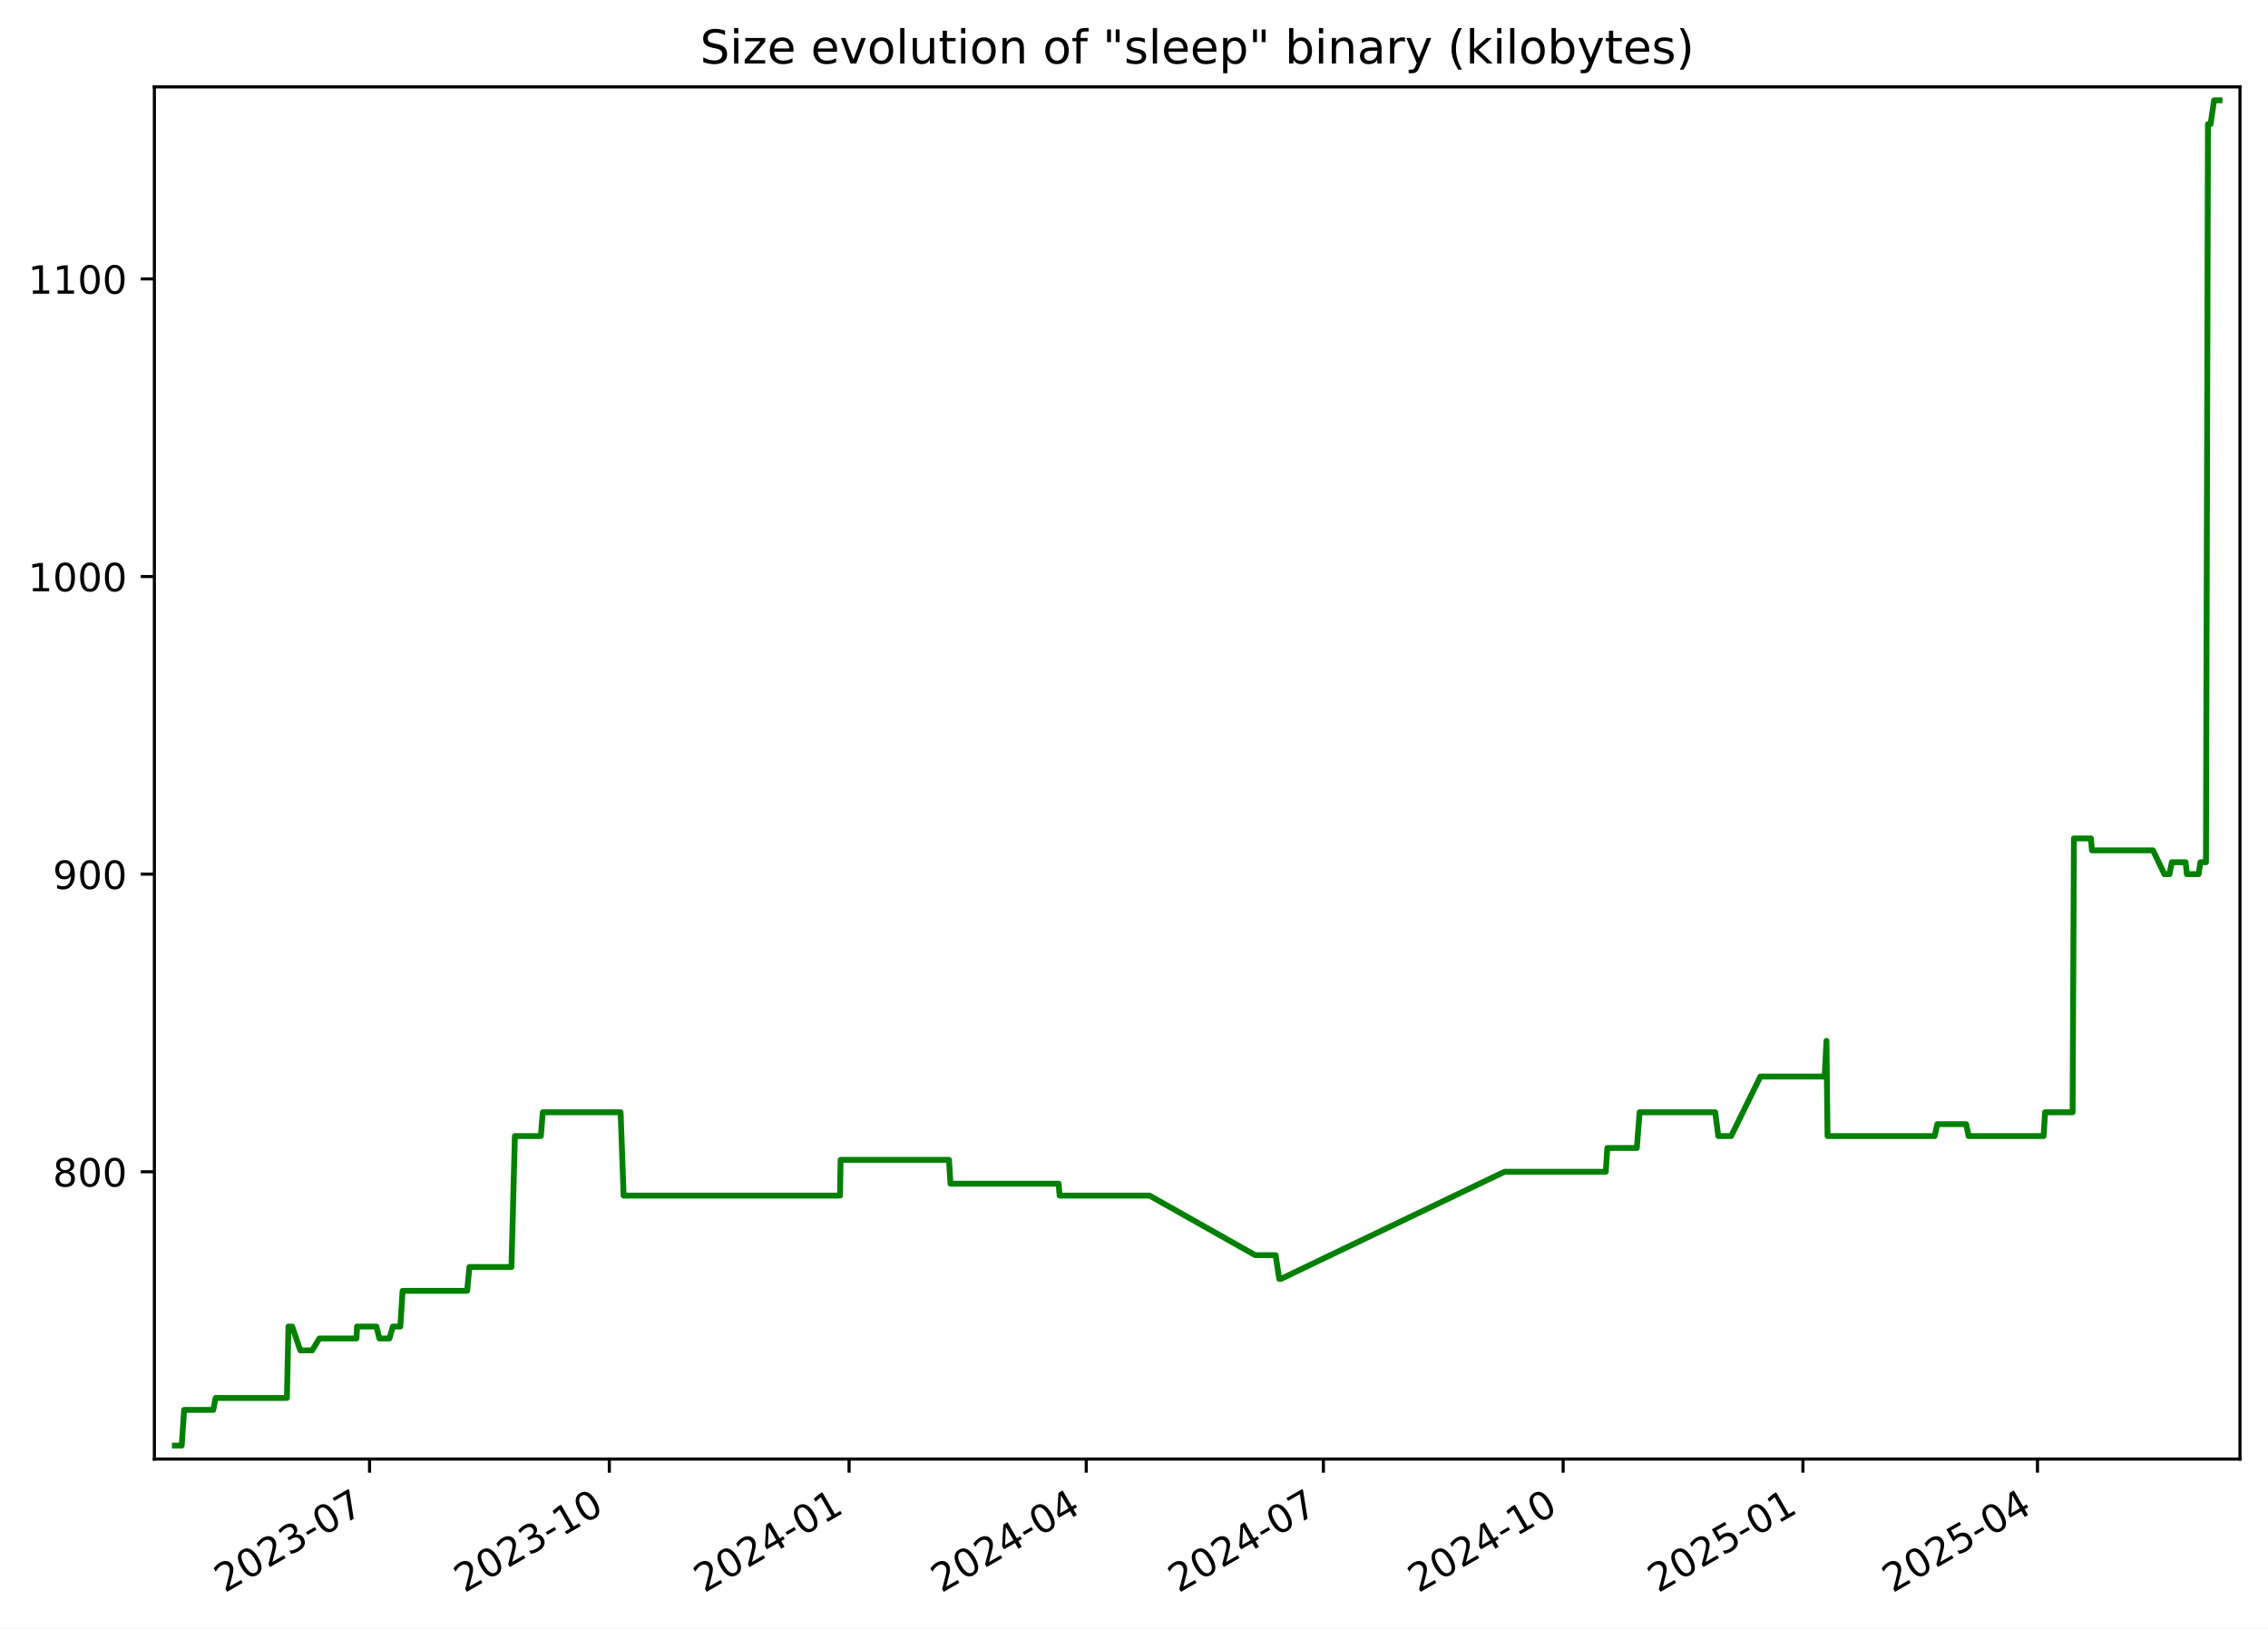
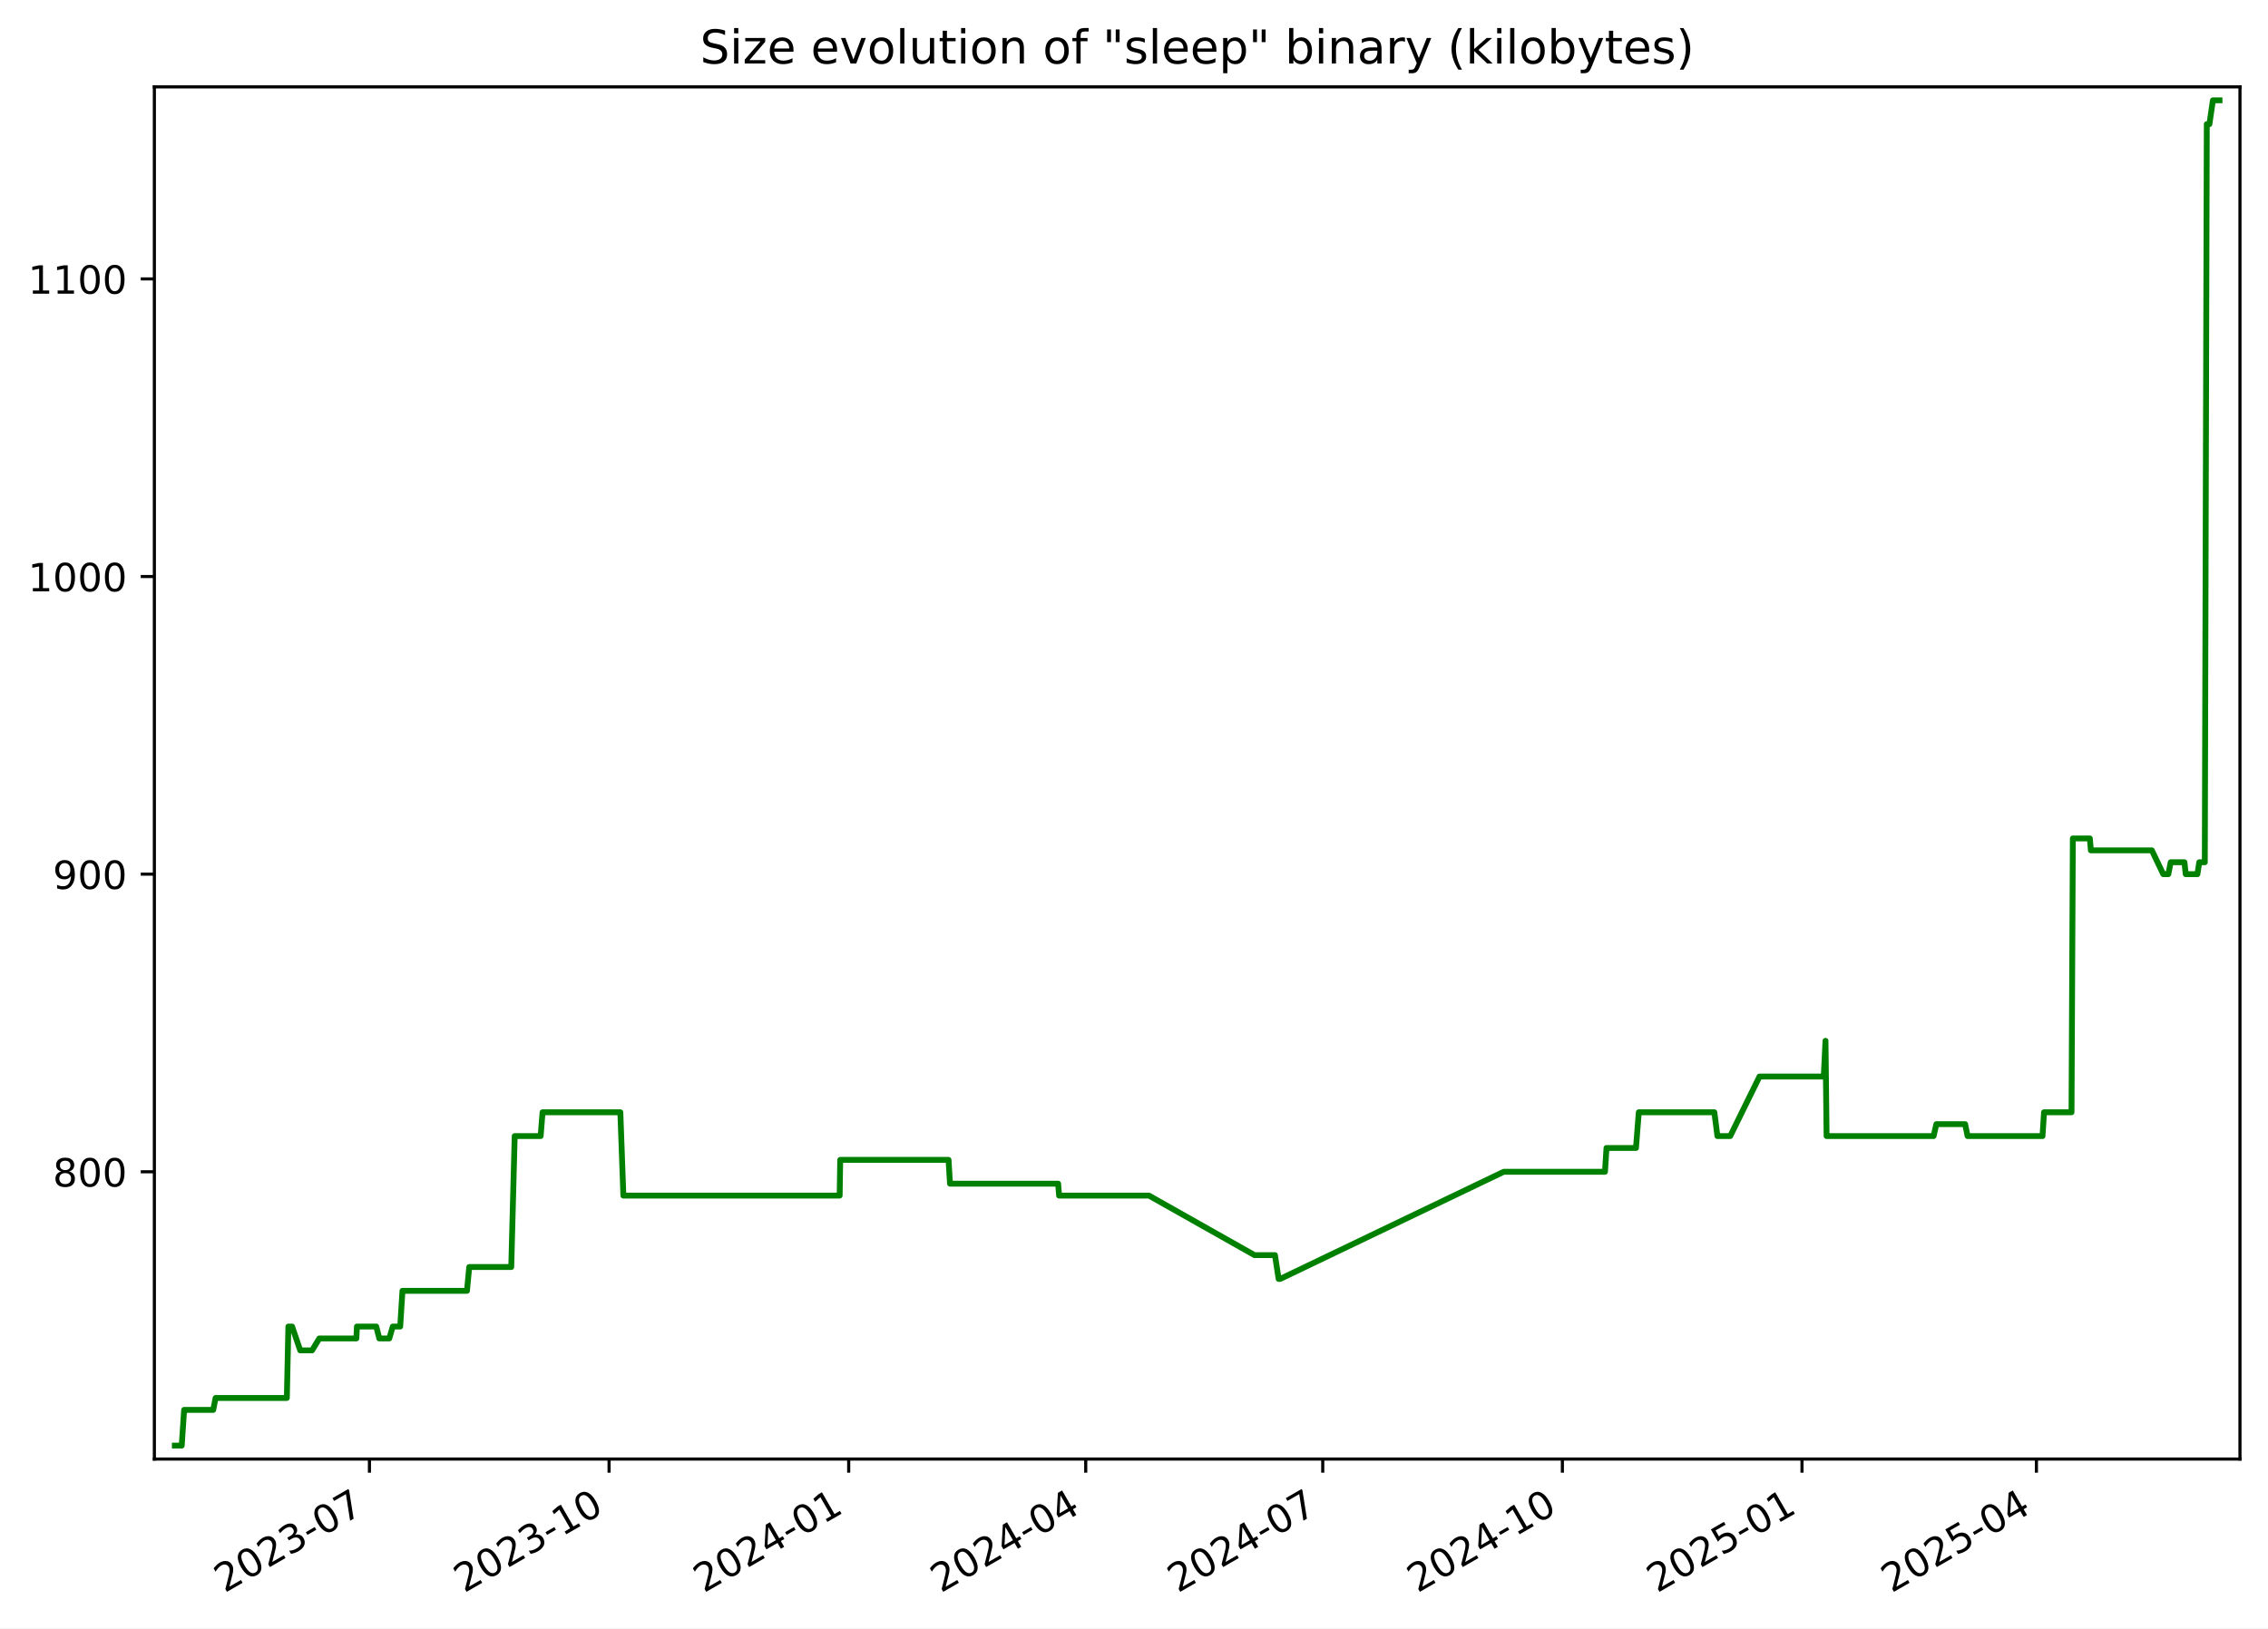
<svg xmlns="http://www.w3.org/2000/svg" xmlns:xlink="http://www.w3.org/1999/xlink" width="582.53pt" height="418.303pt" viewBox="0 0 582.53 418.303" version="1.1">
  <defs>
    <style type="text/css">*{stroke-linejoin: round; stroke-linecap: butt}</style>
  </defs>
  <g id="figure_1">
    <g id="patch_1">
      <path d="M -0 418.303  L 582.53 418.303  L 582.53 0  L -0 0  z " style="fill: #ffffff" />
    </g>
    <g id="axes_1">
      <g id="patch_2">
        <path d="M 39.65 374.83  L 575.33 374.83  L 575.33 22.318  L 39.65 22.318  z " style="fill: #ffffff" />
      </g>
      <g id="matplotlib.axis_1">
        <g id="xtick_1">
          <g id="line2d_1">
            <defs>
-               <path id="md8d688e668" d="M 0 0  L 0 3.5  " style="stroke: #000000; stroke-width: 0.8" />
+               <path id="m82c61b7957" d="M 0 0  L 0 3.5  " style="stroke: #000000; stroke-width: 0.8" />
            </defs>
            <g>
-               <use xlink:href="#md8d688e668" x="94.918" y="374.83" style="stroke: #000000; stroke-width: 0.8" />
+               <use xlink:href="#m82c61b7957" x="94.89" y="374.83" style="stroke: #000000; stroke-width: 0.8" />
            </g>
          </g>
          <g id="text_1">
-             <g transform="translate(57.69355 409.302) rotate(-30) scale(0.1 -0.1)">
+             <g transform="translate(57.66495 409.302) rotate(-30) scale(0.1 -0.1)">
              <defs>
                <path id="DejaVuSans-32" d="M 1228 531  L 3431 531  L 3431 0  L 469 0  L 469 531  Q 828 903 1448 1529  Q 2069 2156 2228 2338  Q 2531 2678 2651 2914  Q 2772 3150 2772 3378  Q 2772 3750 2511 3984  Q 2250 4219 1831 4219  Q 1534 4219 1204 4116  Q 875 4013 500 3803  L 500 4441  Q 881 4594 1212 4672  Q 1544 4750 1819 4750  Q 2544 4750 2975 4387  Q 3406 4025 3406 3419  Q 3406 3131 3298 2873  Q 3191 2616 2906 2266  Q 2828 2175 2409 1742  Q 1991 1309 1228 531  z " transform="scale(0.015625)" />
                <path id="DejaVuSans-30" d="M 2034 4250  Q 1547 4250 1301 3770  Q 1056 3291 1056 2328  Q 1056 1369 1301 889  Q 1547 409 2034 409  Q 2525 409 2770 889  Q 3016 1369 3016 2328  Q 3016 3291 2770 3770  Q 2525 4250 2034 4250  z M 2034 4750  Q 2819 4750 3233 4129  Q 3647 3509 3647 2328  Q 3647 1150 3233 529  Q 2819 -91 2034 -91  Q 1250 -91 836 529  Q 422 1150 422 2328  Q 422 3509 836 4129  Q 1250 4750 2034 4750  z " transform="scale(0.015625)" />
                <path id="DejaVuSans-33" d="M 2597 2516  Q 3050 2419 3304 2112  Q 3559 1806 3559 1356  Q 3559 666 3084 287  Q 2609 -91 1734 -91  Q 1441 -91 1130 -33  Q 819 25 488 141  L 488 750  Q 750 597 1062 519  Q 1375 441 1716 441  Q 2309 441 2620 675  Q 2931 909 2931 1356  Q 2931 1769 2642 2001  Q 2353 2234 1838 2234  L 1294 2234  L 1294 2753  L 1863 2753  Q 2328 2753 2575 2939  Q 2822 3125 2822 3475  Q 2822 3834 2567 4026  Q 2313 4219 1838 4219  Q 1578 4219 1281 4162  Q 984 4106 628 3988  L 628 4550  Q 988 4650 1302 4700  Q 1616 4750 1894 4750  Q 2613 4750 3031 4423  Q 3450 4097 3450 3541  Q 3450 3153 3228 2886  Q 3006 2619 2597 2516  z " transform="scale(0.015625)" />
                <path id="DejaVuSans-2d" d="M 313 2009  L 1997 2009  L 1997 1497  L 313 1497  L 313 2009  z " transform="scale(0.015625)" />
                <path id="DejaVuSans-37" d="M 525 4666  L 3525 4666  L 3525 4397  L 1831 0  L 1172 0  L 2766 4134  L 525 4134  L 525 4666  z " transform="scale(0.015625)" />
              </defs>
              <use xlink:href="#DejaVuSans-32" />
              <use xlink:href="#DejaVuSans-30" x="63.623" />
              <use xlink:href="#DejaVuSans-32" x="127.246" />
              <use xlink:href="#DejaVuSans-33" x="190.869" />
              <use xlink:href="#DejaVuSans-2d" x="254.492" />
              <use xlink:href="#DejaVuSans-30" x="290.576" />
              <use xlink:href="#DejaVuSans-37" x="354.199" />
            </g>
          </g>
        </g>
        <g id="xtick_2">
          <g id="line2d_2">
            <g>
-               <use xlink:href="#md8d688e668" x="156.502" y="374.83" style="stroke: #000000; stroke-width: 0.8" />
+               <use xlink:href="#m82c61b7957" x="156.438" y="374.83" style="stroke: #000000; stroke-width: 0.8" />
            </g>
          </g>
          <g id="text_2">
-             <g transform="translate(119.2767 409.302) rotate(-30) scale(0.1 -0.1)">
+             <g transform="translate(119.2129 409.302) rotate(-30) scale(0.1 -0.1)">
              <defs>
                <path id="DejaVuSans-31" d="M 794 531  L 1825 531  L 1825 4091  L 703 3866  L 703 4441  L 1819 4666  L 2450 4666  L 2450 531  L 3481 531  L 3481 0  L 794 0  L 794 531  z " transform="scale(0.015625)" />
              </defs>
              <use xlink:href="#DejaVuSans-32" />
              <use xlink:href="#DejaVuSans-30" x="63.623" />
              <use xlink:href="#DejaVuSans-32" x="127.246" />
              <use xlink:href="#DejaVuSans-33" x="190.869" />
              <use xlink:href="#DejaVuSans-2d" x="254.492" />
              <use xlink:href="#DejaVuSans-31" x="290.576" />
              <use xlink:href="#DejaVuSans-30" x="354.199" />
            </g>
          </g>
        </g>
        <g id="xtick_3">
          <g id="line2d_3">
            <g>
-               <use xlink:href="#md8d688e668" x="218.085" y="374.83" style="stroke: #000000; stroke-width: 0.8" />
+               <use xlink:href="#m82c61b7957" x="217.986" y="374.83" style="stroke: #000000; stroke-width: 0.8" />
            </g>
          </g>
          <g id="text_3">
-             <g transform="translate(180.8598 409.302) rotate(-30) scale(0.1 -0.1)">
+             <g transform="translate(180.7608 409.302) rotate(-30) scale(0.1 -0.1)">
              <defs>
                <path id="DejaVuSans-34" d="M 2419 4116  L 825 1625  L 2419 1625  L 2419 4116  z M 2253 4666  L 3047 4666  L 3047 1625  L 3713 1625  L 3713 1100  L 3047 1100  L 3047 0  L 2419 0  L 2419 1100  L 313 1100  L 313 1709  L 2253 4666  z " transform="scale(0.015625)" />
              </defs>
              <use xlink:href="#DejaVuSans-32" />
              <use xlink:href="#DejaVuSans-30" x="63.623" />
              <use xlink:href="#DejaVuSans-32" x="127.246" />
              <use xlink:href="#DejaVuSans-34" x="190.869" />
              <use xlink:href="#DejaVuSans-2d" x="254.492" />
              <use xlink:href="#DejaVuSans-30" x="290.576" />
              <use xlink:href="#DejaVuSans-31" x="354.199" />
            </g>
          </g>
        </g>
        <g id="xtick_4">
          <g id="line2d_4">
            <g>
-               <use xlink:href="#md8d688e668" x="278.998" y="374.83" style="stroke: #000000; stroke-width: 0.8" />
+               <use xlink:href="#m82c61b7957" x="278.865" y="374.83" style="stroke: #000000; stroke-width: 0.8" />
            </g>
          </g>
          <g id="text_4">
-             <g transform="translate(241.7736 409.302) rotate(-30) scale(0.1 -0.1)">
+             <g transform="translate(241.6397 409.302) rotate(-30) scale(0.1 -0.1)">
              <use xlink:href="#DejaVuSans-32" />
              <use xlink:href="#DejaVuSans-30" x="63.623" />
              <use xlink:href="#DejaVuSans-32" x="127.246" />
              <use xlink:href="#DejaVuSans-34" x="190.869" />
              <use xlink:href="#DejaVuSans-2d" x="254.492" />
              <use xlink:href="#DejaVuSans-30" x="290.576" />
              <use xlink:href="#DejaVuSans-34" x="354.199" />
            </g>
          </g>
        </g>
        <g id="xtick_5">
          <g id="line2d_5">
            <g>
-               <use xlink:href="#md8d688e668" x="339.912" y="374.83" style="stroke: #000000; stroke-width: 0.8" />
+               <use xlink:href="#m82c61b7957" x="339.743" y="374.83" style="stroke: #000000; stroke-width: 0.8" />
            </g>
          </g>
          <g id="text_5">
-             <g transform="translate(302.6873 409.302) rotate(-30) scale(0.1 -0.1)">
+             <g transform="translate(302.5186 409.302) rotate(-30) scale(0.1 -0.1)">
              <use xlink:href="#DejaVuSans-32" />
              <use xlink:href="#DejaVuSans-30" x="63.623" />
              <use xlink:href="#DejaVuSans-32" x="127.246" />
              <use xlink:href="#DejaVuSans-34" x="190.869" />
              <use xlink:href="#DejaVuSans-2d" x="254.492" />
              <use xlink:href="#DejaVuSans-30" x="290.576" />
              <use xlink:href="#DejaVuSans-37" x="354.199" />
            </g>
          </g>
        </g>
        <g id="xtick_6">
          <g id="line2d_6">
            <g>
-               <use xlink:href="#md8d688e668" x="401.495" y="374.83" style="stroke: #000000; stroke-width: 0.8" />
+               <use xlink:href="#m82c61b7957" x="401.291" y="374.83" style="stroke: #000000; stroke-width: 0.8" />
            </g>
          </g>
          <g id="text_6">
-             <g transform="translate(364.2705 409.302) rotate(-30) scale(0.1 -0.1)">
+             <g transform="translate(364.0666 409.302) rotate(-30) scale(0.1 -0.1)">
              <use xlink:href="#DejaVuSans-32" />
              <use xlink:href="#DejaVuSans-30" x="63.623" />
              <use xlink:href="#DejaVuSans-32" x="127.246" />
              <use xlink:href="#DejaVuSans-34" x="190.869" />
              <use xlink:href="#DejaVuSans-2d" x="254.492" />
              <use xlink:href="#DejaVuSans-31" x="290.576" />
              <use xlink:href="#DejaVuSans-30" x="354.199" />
            </g>
          </g>
        </g>
        <g id="xtick_7">
          <g id="line2d_7">
            <g>
-               <use xlink:href="#md8d688e668" x="463.078" y="374.83" style="stroke: #000000; stroke-width: 0.8" />
+               <use xlink:href="#m82c61b7957" x="462.839" y="374.83" style="stroke: #000000; stroke-width: 0.8" />
            </g>
          </g>
          <g id="text_7">
-             <g transform="translate(425.8536 409.302) rotate(-30) scale(0.1 -0.1)">
+             <g transform="translate(425.6145 409.302) rotate(-30) scale(0.1 -0.1)">
              <defs>
                <path id="DejaVuSans-35" d="M 691 4666  L 3169 4666  L 3169 4134  L 1269 4134  L 1269 2991  Q 1406 3038 1543 3061  Q 1681 3084 1819 3084  Q 2600 3084 3056 2656  Q 3513 2228 3513 1497  Q 3513 744 3044 326  Q 2575 -91 1722 -91  Q 1428 -91 1123 -41  Q 819 9 494 109  L 494 744  Q 775 591 1075 516  Q 1375 441 1709 441  Q 2250 441 2565 725  Q 2881 1009 2881 1497  Q 2881 1984 2565 2268  Q 2250 2553 1709 2553  Q 1456 2553 1204 2497  Q 953 2441 691 2322  L 691 4666  z " transform="scale(0.015625)" />
              </defs>
              <use xlink:href="#DejaVuSans-32" />
              <use xlink:href="#DejaVuSans-30" x="63.623" />
              <use xlink:href="#DejaVuSans-32" x="127.246" />
              <use xlink:href="#DejaVuSans-35" x="190.869" />
              <use xlink:href="#DejaVuSans-2d" x="254.492" />
              <use xlink:href="#DejaVuSans-30" x="290.576" />
              <use xlink:href="#DejaVuSans-31" x="354.199" />
            </g>
          </g>
        </g>
        <g id="xtick_8">
          <g id="line2d_8">
            <g>
-               <use xlink:href="#md8d688e668" x="523.323" y="374.83" style="stroke: #000000; stroke-width: 0.8" />
+               <use xlink:href="#m82c61b7957" x="523.049" y="374.83" style="stroke: #000000; stroke-width: 0.8" />
            </g>
          </g>
          <g id="text_8">
-             <g transform="translate(486.098 409.302) rotate(-30) scale(0.1 -0.1)">
+             <g transform="translate(485.8244 409.302) rotate(-30) scale(0.1 -0.1)">
              <use xlink:href="#DejaVuSans-32" />
              <use xlink:href="#DejaVuSans-30" x="63.623" />
              <use xlink:href="#DejaVuSans-32" x="127.246" />
              <use xlink:href="#DejaVuSans-35" x="190.869" />
              <use xlink:href="#DejaVuSans-2d" x="254.492" />
              <use xlink:href="#DejaVuSans-30" x="290.576" />
              <use xlink:href="#DejaVuSans-34" x="354.199" />
            </g>
          </g>
        </g>
      </g>
      <g id="matplotlib.axis_2">
        <g id="ytick_1">
          <g id="line2d_9">
            <defs>
-               <path id="m9cb3e4f5e4" d="M 0 0  L -3.5 0  " style="stroke: #000000; stroke-width: 0.8" />
+               <path id="m083724ebe0" d="M 0 0  L -3.5 0  " style="stroke: #000000; stroke-width: 0.8" />
            </defs>
            <g>
-               <use xlink:href="#m9cb3e4f5e4" x="39.65" y="301.031" style="stroke: #000000; stroke-width: 0.8" />
+               <use xlink:href="#m083724ebe0" x="39.65" y="301.031" style="stroke: #000000; stroke-width: 0.8" />
            </g>
          </g>
          <g id="text_9">
            <g transform="translate(13.5625 304.83) scale(0.1 -0.1)">
              <defs>
                <path id="DejaVuSans-38" d="M 2034 2216  Q 1584 2216 1326 1975  Q 1069 1734 1069 1313  Q 1069 891 1326 650  Q 1584 409 2034 409  Q 2484 409 2743 651  Q 3003 894 3003 1313  Q 3003 1734 2745 1975  Q 2488 2216 2034 2216  z M 1403 2484  Q 997 2584 770 2862  Q 544 3141 544 3541  Q 544 4100 942 4425  Q 1341 4750 2034 4750  Q 2731 4750 3128 4425  Q 3525 4100 3525 3541  Q 3525 3141 3298 2862  Q 3072 2584 2669 2484  Q 3125 2378 3379 2068  Q 3634 1759 3634 1313  Q 3634 634 3220 271  Q 2806 -91 2034 -91  Q 1263 -91 848 271  Q 434 634 434 1313  Q 434 1759 690 2068  Q 947 2378 1403 2484  z M 1172 3481  Q 1172 3119 1398 2916  Q 1625 2713 2034 2713  Q 2441 2713 2670 2916  Q 2900 3119 2900 3481  Q 2900 3844 2670 4047  Q 2441 4250 2034 4250  Q 1625 4250 1398 4047  Q 1172 3844 1172 3481  z " transform="scale(0.015625)" />
              </defs>
              <use xlink:href="#DejaVuSans-38" />
              <use xlink:href="#DejaVuSans-30" x="63.623" />
              <use xlink:href="#DejaVuSans-30" x="127.246" />
            </g>
          </g>
        </g>
        <g id="ytick_2">
          <g id="line2d_10">
            <g>
-               <use xlink:href="#m9cb3e4f5e4" x="39.65" y="224.571" style="stroke: #000000; stroke-width: 0.8" />
+               <use xlink:href="#m083724ebe0" x="39.65" y="224.571" style="stroke: #000000; stroke-width: 0.8" />
            </g>
          </g>
          <g id="text_10">
            <g transform="translate(13.5625 228.3698) scale(0.1 -0.1)">
              <defs>
                <path id="DejaVuSans-39" d="M 703 97  L 703 672  Q 941 559 1184 500  Q 1428 441 1663 441  Q 2288 441 2617 861  Q 2947 1281 2994 2138  Q 2813 1869 2534 1725  Q 2256 1581 1919 1581  Q 1219 1581 811 2004  Q 403 2428 403 3163  Q 403 3881 828 4315  Q 1253 4750 1959 4750  Q 2769 4750 3195 4129  Q 3622 3509 3622 2328  Q 3622 1225 3098 567  Q 2575 -91 1691 -91  Q 1453 -91 1209 -44  Q 966 3 703 97  z M 1959 2075  Q 2384 2075 2632 2365  Q 2881 2656 2881 3163  Q 2881 3666 2632 3958  Q 2384 4250 1959 4250  Q 1534 4250 1286 3958  Q 1038 3666 1038 3163  Q 1038 2656 1286 2365  Q 1534 2075 1959 2075  z " transform="scale(0.015625)" />
              </defs>
              <use xlink:href="#DejaVuSans-39" />
              <use xlink:href="#DejaVuSans-30" x="63.623" />
              <use xlink:href="#DejaVuSans-30" x="127.246" />
            </g>
          </g>
        </g>
        <g id="ytick_3">
          <g id="line2d_11">
            <g>
-               <use xlink:href="#m9cb3e4f5e4" x="39.65" y="148.11" style="stroke: #000000; stroke-width: 0.8" />
+               <use xlink:href="#m083724ebe0" x="39.65" y="148.11" style="stroke: #000000; stroke-width: 0.8" />
            </g>
          </g>
          <g id="text_11">
            <g transform="translate(7.2 151.9096) scale(0.1 -0.1)">
              <use xlink:href="#DejaVuSans-31" />
              <use xlink:href="#DejaVuSans-30" x="63.623" />
              <use xlink:href="#DejaVuSans-30" x="127.246" />
              <use xlink:href="#DejaVuSans-30" x="190.869" />
            </g>
          </g>
        </g>
        <g id="ytick_4">
          <g id="line2d_12">
            <g>
-               <use xlink:href="#m9cb3e4f5e4" x="39.65" y="71.65" style="stroke: #000000; stroke-width: 0.8" />
+               <use xlink:href="#m083724ebe0" x="39.65" y="71.65" style="stroke: #000000; stroke-width: 0.8" />
            </g>
          </g>
          <g id="text_12">
            <g transform="translate(7.2 75.44945) scale(0.1 -0.1)">
              <use xlink:href="#DejaVuSans-31" />
              <use xlink:href="#DejaVuSans-31" x="63.623" />
              <use xlink:href="#DejaVuSans-30" x="127.246" />
              <use xlink:href="#DejaVuSans-30" x="190.869" />
            </g>
          </g>
        </g>
      </g>
      <g id="line2d_13">
-         <path d="M 44.902 371.374  L 46.674 371.374  L 47.294 362.199  L 54.775 362.199  L 55.377 359.14  L 73.694 359.14  L 74.086 340.79  L 75.043 340.79  L 77.129 346.907  L 80.178 346.907  L 82.037 343.848  L 91.555 343.848  L 91.707 340.79  L 96.673 340.79  L 97.449 343.848  L 100.014 343.848  L 100.912 340.79  L 102.823 340.79  L 103.406 331.615  L 119.98 331.615  L 120.568 325.498  L 131.365 325.498  L 132.247 291.856  L 138.917 291.856  L 139.409 285.739  L 159.4 285.739  L 160.176 307.148  L 215.762 307.148  L 215.906 297.972  L 243.746 297.972  L 244.122 304.089  L 271.916 304.089  L 272.154 307.148  L 295.252 307.148  L 322.382 322.44  L 327.633 322.44  L 328.576 328.556  L 328.983 328.556  L 386.424 301.031  L 412.444 301.031  L 412.834 294.914  L 420.411 294.914  L 421.135 285.739  L 440.555 285.739  L 441.341 291.856  L 444.636 291.856  L 452.155 276.564  L 468.671 276.564  L 469.118 267.388  L 469.399 291.856  L 496.901 291.856  L 497.604 288.797  L 505.007 288.797  L 505.637 291.856  L 524.888 291.856  L 525.283 285.739  L 532.343 285.739  L 532.684 215.395  L 537.057 215.395  L 537.31 218.454  L 552.992 218.454  L 555.917 224.571  L 557.221 224.571  L 557.836 221.512  L 561.37 221.512  L 561.691 224.571  L 564.694 224.571  L 565.178 221.512  L 566.599 221.512  L 567.107 31.891  L 567.783 31.891  L 568.677 25.774  L 570.078 25.774  L 570.078 25.774  " clip-path="url(#p91b9589ac0)" style="fill: none; stroke: #008000; stroke-width: 1.5; stroke-linecap: square" />
+         <path d="M 44.902 371.374  L 46.673 371.374  L 47.292 362.199  L 54.769 362.199  L 55.371 359.14  L 73.678 359.14  L 74.069 340.79  L 75.025 340.79  L 77.111 346.907  L 80.158 346.907  L 82.016 343.848  L 91.528 343.848  L 91.68 340.79  L 96.643 340.79  L 97.419 343.848  L 99.983 343.848  L 100.88 340.79  L 102.79 340.79  L 103.373 331.615  L 119.937 331.615  L 120.525 325.498  L 131.316 325.498  L 132.197 291.856  L 138.863 291.856  L 139.355 285.739  L 159.335 285.739  L 160.11 307.148  L 215.664 307.148  L 215.808 297.972  L 243.632 297.972  L 244.008 304.089  L 271.786 304.089  L 272.024 307.148  L 295.109 307.148  L 322.223 322.44  L 327.471 322.44  L 328.413 328.556  L 328.821 328.556  L 386.229 301.031  L 412.234 301.031  L 412.623 294.914  L 420.196 294.914  L 420.92 285.739  L 440.329 285.739  L 441.114 291.856  L 444.408 291.856  L 451.922 276.564  L 468.429 276.564  L 468.875 267.388  L 469.156 291.856  L 496.643 291.856  L 497.345 288.797  L 504.744 288.797  L 505.373 291.856  L 524.614 291.856  L 525.008 285.739  L 532.065 285.739  L 532.405 215.395  L 536.776 215.395  L 537.028 218.454  L 552.701 218.454  L 555.624 224.571  L 556.928 224.571  L 557.543 221.512  L 561.074 221.512  L 561.396 224.571  L 564.396 224.571  L 564.88 221.512  L 566.301 221.512  L 566.808 31.891  L 567.484 31.891  L 568.377 25.774  L 570.078 25.774  L 570.078 25.774  " clip-path="url(#pc3efb06b72)" style="fill: none; stroke: #008000; stroke-width: 1.5; stroke-linecap: square" />
      </g>
      <g id="patch_3">
        <path d="M 39.65 374.83  L 39.65 22.318  " style="fill: none; stroke: #000000; stroke-width: 0.8; stroke-linejoin: miter; stroke-linecap: square" />
      </g>
      <g id="patch_4">
        <path d="M 575.33 374.83  L 575.33 22.318  " style="fill: none; stroke: #000000; stroke-width: 0.8; stroke-linejoin: miter; stroke-linecap: square" />
      </g>
      <g id="patch_5">
        <path d="M 39.65 374.83  L 575.33 374.83  " style="fill: none; stroke: #000000; stroke-width: 0.8; stroke-linejoin: miter; stroke-linecap: square" />
      </g>
      <g id="patch_6">
        <path d="M 39.65 22.318  L 575.33 22.318  " style="fill: none; stroke: #000000; stroke-width: 0.8; stroke-linejoin: miter; stroke-linecap: square" />
      </g>
      <g id="text_13">
        <g transform="translate(179.8091 16.31812) scale(0.12 -0.12)">
          <defs>
            <path id="DejaVuSans-53" d="M 3425 4513  L 3425 3897  Q 3066 4069 2747 4153  Q 2428 4238 2131 4238  Q 1616 4238 1336 4038  Q 1056 3838 1056 3469  Q 1056 3159 1242 3001  Q 1428 2844 1947 2747  L 2328 2669  Q 3034 2534 3370 2195  Q 3706 1856 3706 1288  Q 3706 609 3251 259  Q 2797 -91 1919 -91  Q 1588 -91 1214 -16  Q 841 59 441 206  L 441 856  Q 825 641 1194 531  Q 1563 422 1919 422  Q 2459 422 2753 634  Q 3047 847 3047 1241  Q 3047 1584 2836 1778  Q 2625 1972 2144 2069  L 1759 2144  Q 1053 2284 737 2584  Q 422 2884 422 3419  Q 422 4038 858 4394  Q 1294 4750 2059 4750  Q 2388 4750 2728 4690  Q 3069 4631 3425 4513  z " transform="scale(0.015625)" />
            <path id="DejaVuSans-69" d="M 603 3500  L 1178 3500  L 1178 0  L 603 0  L 603 3500  z M 603 4863  L 1178 4863  L 1178 4134  L 603 4134  L 603 4863  z " transform="scale(0.015625)" />
            <path id="DejaVuSans-7a" d="M 353 3500  L 3084 3500  L 3084 2975  L 922 459  L 3084 459  L 3084 0  L 275 0  L 275 525  L 2438 3041  L 353 3041  L 353 3500  z " transform="scale(0.015625)" />
            <path id="DejaVuSans-65" d="M 3597 1894  L 3597 1613  L 953 1613  Q 991 1019 1311 708  Q 1631 397 2203 397  Q 2534 397 2845 478  Q 3156 559 3463 722  L 3463 178  Q 3153 47 2828 -22  Q 2503 -91 2169 -91  Q 1331 -91 842 396  Q 353 884 353 1716  Q 353 2575 817 3079  Q 1281 3584 2069 3584  Q 2775 3584 3186 3129  Q 3597 2675 3597 1894  z M 3022 2063  Q 3016 2534 2758 2815  Q 2500 3097 2075 3097  Q 1594 3097 1305 2825  Q 1016 2553 972 2059  L 3022 2063  z " transform="scale(0.015625)" />
            <path id="DejaVuSans-20" transform="scale(0.015625)" />
            <path id="DejaVuSans-76" d="M 191 3500  L 800 3500  L 1894 563  L 2988 3500  L 3597 3500  L 2284 0  L 1503 0  L 191 3500  z " transform="scale(0.015625)" />
            <path id="DejaVuSans-6f" d="M 1959 3097  Q 1497 3097 1228 2736  Q 959 2375 959 1747  Q 959 1119 1226 758  Q 1494 397 1959 397  Q 2419 397 2687 759  Q 2956 1122 2956 1747  Q 2956 2369 2687 2733  Q 2419 3097 1959 3097  z M 1959 3584  Q 2709 3584 3137 3096  Q 3566 2609 3566 1747  Q 3566 888 3137 398  Q 2709 -91 1959 -91  Q 1206 -91 779 398  Q 353 888 353 1747  Q 353 2609 779 3096  Q 1206 3584 1959 3584  z " transform="scale(0.015625)" />
            <path id="DejaVuSans-6c" d="M 603 4863  L 1178 4863  L 1178 0  L 603 0  L 603 4863  z " transform="scale(0.015625)" />
            <path id="DejaVuSans-75" d="M 544 1381  L 544 3500  L 1119 3500  L 1119 1403  Q 1119 906 1312 657  Q 1506 409 1894 409  Q 2359 409 2629 706  Q 2900 1003 2900 1516  L 2900 3500  L 3475 3500  L 3475 0  L 2900 0  L 2900 538  Q 2691 219 2414 64  Q 2138 -91 1772 -91  Q 1169 -91 856 284  Q 544 659 544 1381  z M 1991 3584  L 1991 3584  z " transform="scale(0.015625)" />
            <path id="DejaVuSans-74" d="M 1172 4494  L 1172 3500  L 2356 3500  L 2356 3053  L 1172 3053  L 1172 1153  Q 1172 725 1289 603  Q 1406 481 1766 481  L 2356 481  L 2356 0  L 1766 0  Q 1100 0 847 248  Q 594 497 594 1153  L 594 3053  L 172 3053  L 172 3500  L 594 3500  L 594 4494  L 1172 4494  z " transform="scale(0.015625)" />
            <path id="DejaVuSans-6e" d="M 3513 2113  L 3513 0  L 2938 0  L 2938 2094  Q 2938 2591 2744 2837  Q 2550 3084 2163 3084  Q 1697 3084 1428 2787  Q 1159 2491 1159 1978  L 1159 0  L 581 0  L 581 3500  L 1159 3500  L 1159 2956  Q 1366 3272 1645 3428  Q 1925 3584 2291 3584  Q 2894 3584 3203 3211  Q 3513 2838 3513 2113  z " transform="scale(0.015625)" />
            <path id="DejaVuSans-66" d="M 2375 4863  L 2375 4384  L 1825 4384  Q 1516 4384 1395 4259  Q 1275 4134 1275 3809  L 1275 3500  L 2222 3500  L 2222 3053  L 1275 3053  L 1275 0  L 697 0  L 697 3053  L 147 3053  L 147 3500  L 697 3500  L 697 3744  Q 697 4328 969 4595  Q 1241 4863 1831 4863  L 2375 4863  z " transform="scale(0.015625)" />
            <path id="DejaVuSans-22" d="M 1147 4666  L 1147 2931  L 616 2931  L 616 4666  L 1147 4666  z M 2328 4666  L 2328 2931  L 1797 2931  L 1797 4666  L 2328 4666  z " transform="scale(0.015625)" />
            <path id="DejaVuSans-73" d="M 2834 3397  L 2834 2853  Q 2591 2978 2328 3040  Q 2066 3103 1784 3103  Q 1356 3103 1142 2972  Q 928 2841 928 2578  Q 928 2378 1081 2264  Q 1234 2150 1697 2047  L 1894 2003  Q 2506 1872 2764 1633  Q 3022 1394 3022 966  Q 3022 478 2636 193  Q 2250 -91 1575 -91  Q 1294 -91 989 -36  Q 684 19 347 128  L 347 722  Q 666 556 975 473  Q 1284 391 1588 391  Q 1994 391 2212 530  Q 2431 669 2431 922  Q 2431 1156 2273 1281  Q 2116 1406 1581 1522  L 1381 1569  Q 847 1681 609 1914  Q 372 2147 372 2553  Q 372 3047 722 3315  Q 1072 3584 1716 3584  Q 2034 3584 2315 3537  Q 2597 3491 2834 3397  z " transform="scale(0.015625)" />
            <path id="DejaVuSans-70" d="M 1159 525  L 1159 -1331  L 581 -1331  L 581 3500  L 1159 3500  L 1159 2969  Q 1341 3281 1617 3432  Q 1894 3584 2278 3584  Q 2916 3584 3314 3078  Q 3713 2572 3713 1747  Q 3713 922 3314 415  Q 2916 -91 2278 -91  Q 1894 -91 1617 61  Q 1341 213 1159 525  z M 3116 1747  Q 3116 2381 2855 2742  Q 2594 3103 2138 3103  Q 1681 3103 1420 2742  Q 1159 2381 1159 1747  Q 1159 1113 1420 752  Q 1681 391 2138 391  Q 2594 391 2855 752  Q 3116 1113 3116 1747  z " transform="scale(0.015625)" />
            <path id="DejaVuSans-62" d="M 3116 1747  Q 3116 2381 2855 2742  Q 2594 3103 2138 3103  Q 1681 3103 1420 2742  Q 1159 2381 1159 1747  Q 1159 1113 1420 752  Q 1681 391 2138 391  Q 2594 391 2855 752  Q 3116 1113 3116 1747  z M 1159 2969  Q 1341 3281 1617 3432  Q 1894 3584 2278 3584  Q 2916 3584 3314 3078  Q 3713 2572 3713 1747  Q 3713 922 3314 415  Q 2916 -91 2278 -91  Q 1894 -91 1617 61  Q 1341 213 1159 525  L 1159 0  L 581 0  L 581 4863  L 1159 4863  L 1159 2969  z " transform="scale(0.015625)" />
            <path id="DejaVuSans-61" d="M 2194 1759  Q 1497 1759 1228 1600  Q 959 1441 959 1056  Q 959 750 1161 570  Q 1363 391 1709 391  Q 2188 391 2477 730  Q 2766 1069 2766 1631  L 2766 1759  L 2194 1759  z M 3341 1997  L 3341 0  L 2766 0  L 2766 531  Q 2569 213 2275 61  Q 1981 -91 1556 -91  Q 1019 -91 701 211  Q 384 513 384 1019  Q 384 1609 779 1909  Q 1175 2209 1959 2209  L 2766 2209  L 2766 2266  Q 2766 2663 2505 2880  Q 2244 3097 1772 3097  Q 1472 3097 1187 3025  Q 903 2953 641 2809  L 641 3341  Q 956 3463 1253 3523  Q 1550 3584 1831 3584  Q 2591 3584 2966 3190  Q 3341 2797 3341 1997  z " transform="scale(0.015625)" />
            <path id="DejaVuSans-72" d="M 2631 2963  Q 2534 3019 2420 3045  Q 2306 3072 2169 3072  Q 1681 3072 1420 2755  Q 1159 2438 1159 1844  L 1159 0  L 581 0  L 581 3500  L 1159 3500  L 1159 2956  Q 1341 3275 1631 3429  Q 1922 3584 2338 3584  Q 2397 3584 2469 3576  Q 2541 3569 2628 3553  L 2631 2963  z " transform="scale(0.015625)" />
            <path id="DejaVuSans-79" d="M 2059 -325  Q 1816 -950 1584 -1140  Q 1353 -1331 966 -1331  L 506 -1331  L 506 -850  L 844 -850  Q 1081 -850 1212 -737  Q 1344 -625 1503 -206  L 1606 56  L 191 3500  L 800 3500  L 1894 763  L 2988 3500  L 3597 3500  L 2059 -325  z " transform="scale(0.015625)" />
            <path id="DejaVuSans-28" d="M 1984 4856  Q 1566 4138 1362 3434  Q 1159 2731 1159 2009  Q 1159 1288 1364 580  Q 1569 -128 1984 -844  L 1484 -844  Q 1016 -109 783 600  Q 550 1309 550 2009  Q 550 2706 781 3412  Q 1013 4119 1484 4856  L 1984 4856  z " transform="scale(0.015625)" />
            <path id="DejaVuSans-6b" d="M 581 4863  L 1159 4863  L 1159 1991  L 2875 3500  L 3609 3500  L 1753 1863  L 3688 0  L 2938 0  L 1159 1709  L 1159 0  L 581 0  L 581 4863  z " transform="scale(0.015625)" />
            <path id="DejaVuSans-29" d="M 513 4856  L 1013 4856  Q 1481 4119 1714 3412  Q 1947 2706 1947 2009  Q 1947 1309 1714 600  Q 1481 -109 1013 -844  L 513 -844  Q 928 -128 1133 580  Q 1338 1288 1338 2009  Q 1338 2731 1133 3434  Q 928 4138 513 4856  z " transform="scale(0.015625)" />
          </defs>
          <use xlink:href="#DejaVuSans-53" />
          <use xlink:href="#DejaVuSans-69" x="63.477" />
          <use xlink:href="#DejaVuSans-7a" x="91.26" />
          <use xlink:href="#DejaVuSans-65" x="143.75" />
          <use xlink:href="#DejaVuSans-20" x="205.273" />
          <use xlink:href="#DejaVuSans-65" x="237.061" />
          <use xlink:href="#DejaVuSans-76" x="298.584" />
          <use xlink:href="#DejaVuSans-6f" x="357.764" />
          <use xlink:href="#DejaVuSans-6c" x="418.945" />
          <use xlink:href="#DejaVuSans-75" x="446.729" />
          <use xlink:href="#DejaVuSans-74" x="510.107" />
          <use xlink:href="#DejaVuSans-69" x="549.316" />
          <use xlink:href="#DejaVuSans-6f" x="577.1" />
          <use xlink:href="#DejaVuSans-6e" x="638.281" />
          <use xlink:href="#DejaVuSans-20" x="701.66" />
          <use xlink:href="#DejaVuSans-6f" x="733.447" />
          <use xlink:href="#DejaVuSans-66" x="794.629" />
          <use xlink:href="#DejaVuSans-20" x="829.834" />
          <use xlink:href="#DejaVuSans-22" x="861.621" />
          <use xlink:href="#DejaVuSans-73" x="907.617" />
          <use xlink:href="#DejaVuSans-6c" x="959.717" />
          <use xlink:href="#DejaVuSans-65" x="987.5" />
          <use xlink:href="#DejaVuSans-65" x="1049.023" />
          <use xlink:href="#DejaVuSans-70" x="1110.547" />
          <use xlink:href="#DejaVuSans-22" x="1174.023" />
          <use xlink:href="#DejaVuSans-20" x="1220.02" />
          <use xlink:href="#DejaVuSans-62" x="1251.807" />
          <use xlink:href="#DejaVuSans-69" x="1315.283" />
          <use xlink:href="#DejaVuSans-6e" x="1343.066" />
          <use xlink:href="#DejaVuSans-61" x="1406.445" />
          <use xlink:href="#DejaVuSans-72" x="1467.725" />
          <use xlink:href="#DejaVuSans-79" x="1508.838" />
          <use xlink:href="#DejaVuSans-20" x="1568.018" />
          <use xlink:href="#DejaVuSans-28" x="1599.805" />
          <use xlink:href="#DejaVuSans-6b" x="1638.818" />
          <use xlink:href="#DejaVuSans-69" x="1696.729" />
          <use xlink:href="#DejaVuSans-6c" x="1724.512" />
          <use xlink:href="#DejaVuSans-6f" x="1752.295" />
          <use xlink:href="#DejaVuSans-62" x="1813.477" />
          <use xlink:href="#DejaVuSans-79" x="1876.953" />
          <use xlink:href="#DejaVuSans-74" x="1936.133" />
          <use xlink:href="#DejaVuSans-65" x="1975.342" />
          <use xlink:href="#DejaVuSans-73" x="2036.865" />
          <use xlink:href="#DejaVuSans-29" x="2088.965" />
        </g>
      </g>
    </g>
  </g>
  <defs>
-     <clipPath id="p91b9589ac0">
+     <clipPath id="pc3efb06b72">
      <rect x="39.65" y="22.318" width="535.68" height="352.512" />
    </clipPath>
  </defs>
</svg>
